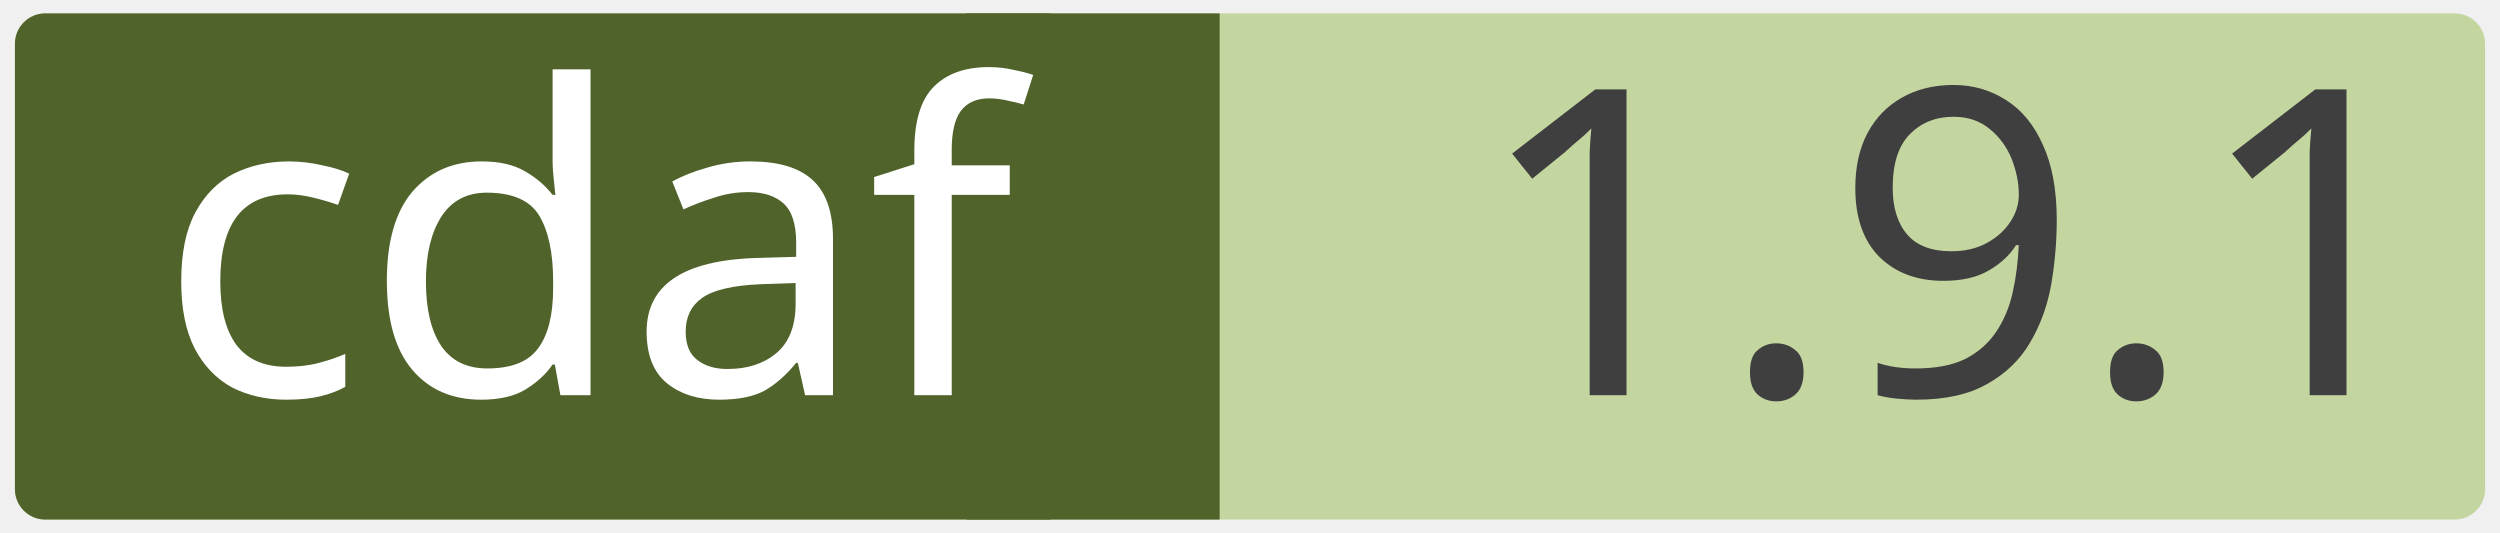
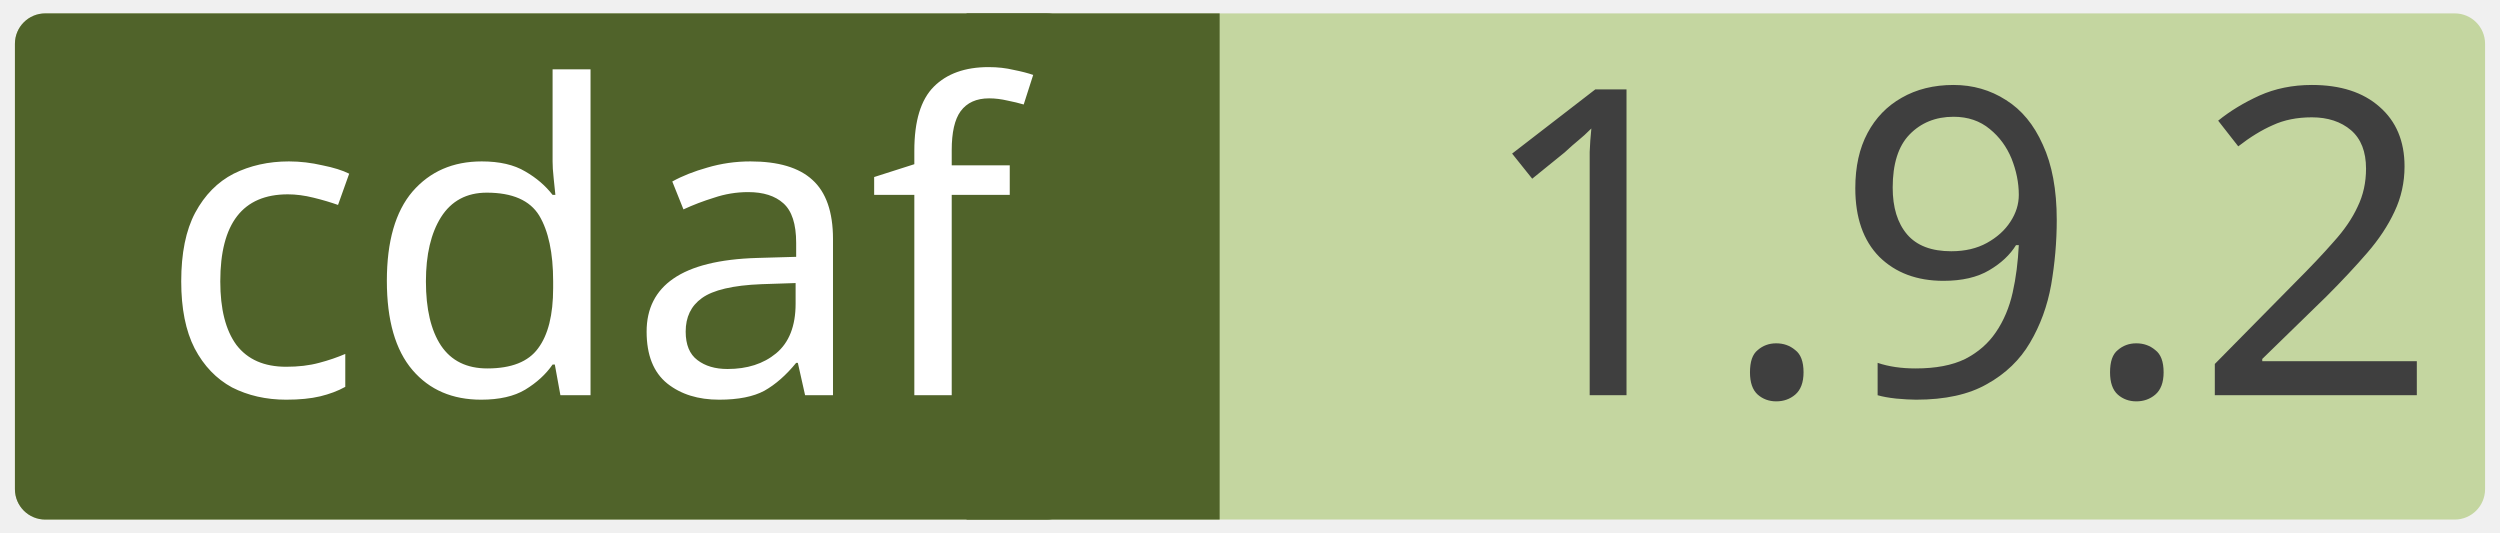
<svg xmlns="http://www.w3.org/2000/svg" width="0.971in" height="0.207in" viewBox="0 0 69.915 14.923" xml:space="preserve" color-interpolation-filters="sRGB" class="st5">
  <style type="text/css">
	
		.st1 {fill:#c4d6a0;stroke:none;stroke-linecap:round;stroke-linejoin:round;stroke-width:0.75}
		.st2 {fill:#3f3f3f;font-family:Calibri;font-size:1em}
		.st3 {fill:#50632a;stroke:none;stroke-linecap:round;stroke-linejoin:round;stroke-width:0.75}
		.st4 {fill:#ffffff;font-family:Calibri;font-size:1em}
		.st5 {fill:none;fill-rule:evenodd;font-size:12px;overflow:visible;stroke-linecap:square;stroke-miterlimit:3}
	
	</style>
  <g>
    <g id="shape2-1" transform="translate(0.375,-0.375)">
      <rect x="0" y="0.75" width="69.165" height="14.173" rx="0.85" ry="0.85" class="st1" />
-       <text x="40.86" y="11.44" class="st2">1.9.1</text>
+       <text x="40.86" y="11.44" class="st2">1.9.2</text>
    </g>
    <g id="shape4-4" transform="translate(27.0207,-0.375)">
      <rect x="0" y="0.75" width="7.087" height="14.173" class="st3" />
    </g>
    <g id="shape3-6" transform="translate(0.375,-0.375)">
      <rect x="0" y="0.75" width="29.735" height="14.173" rx="0.85" ry="0.85" class="st3" />
      <text x="4" y="11.44" class="st4">cdaf</text>
    </g>
  </g>
</svg>
